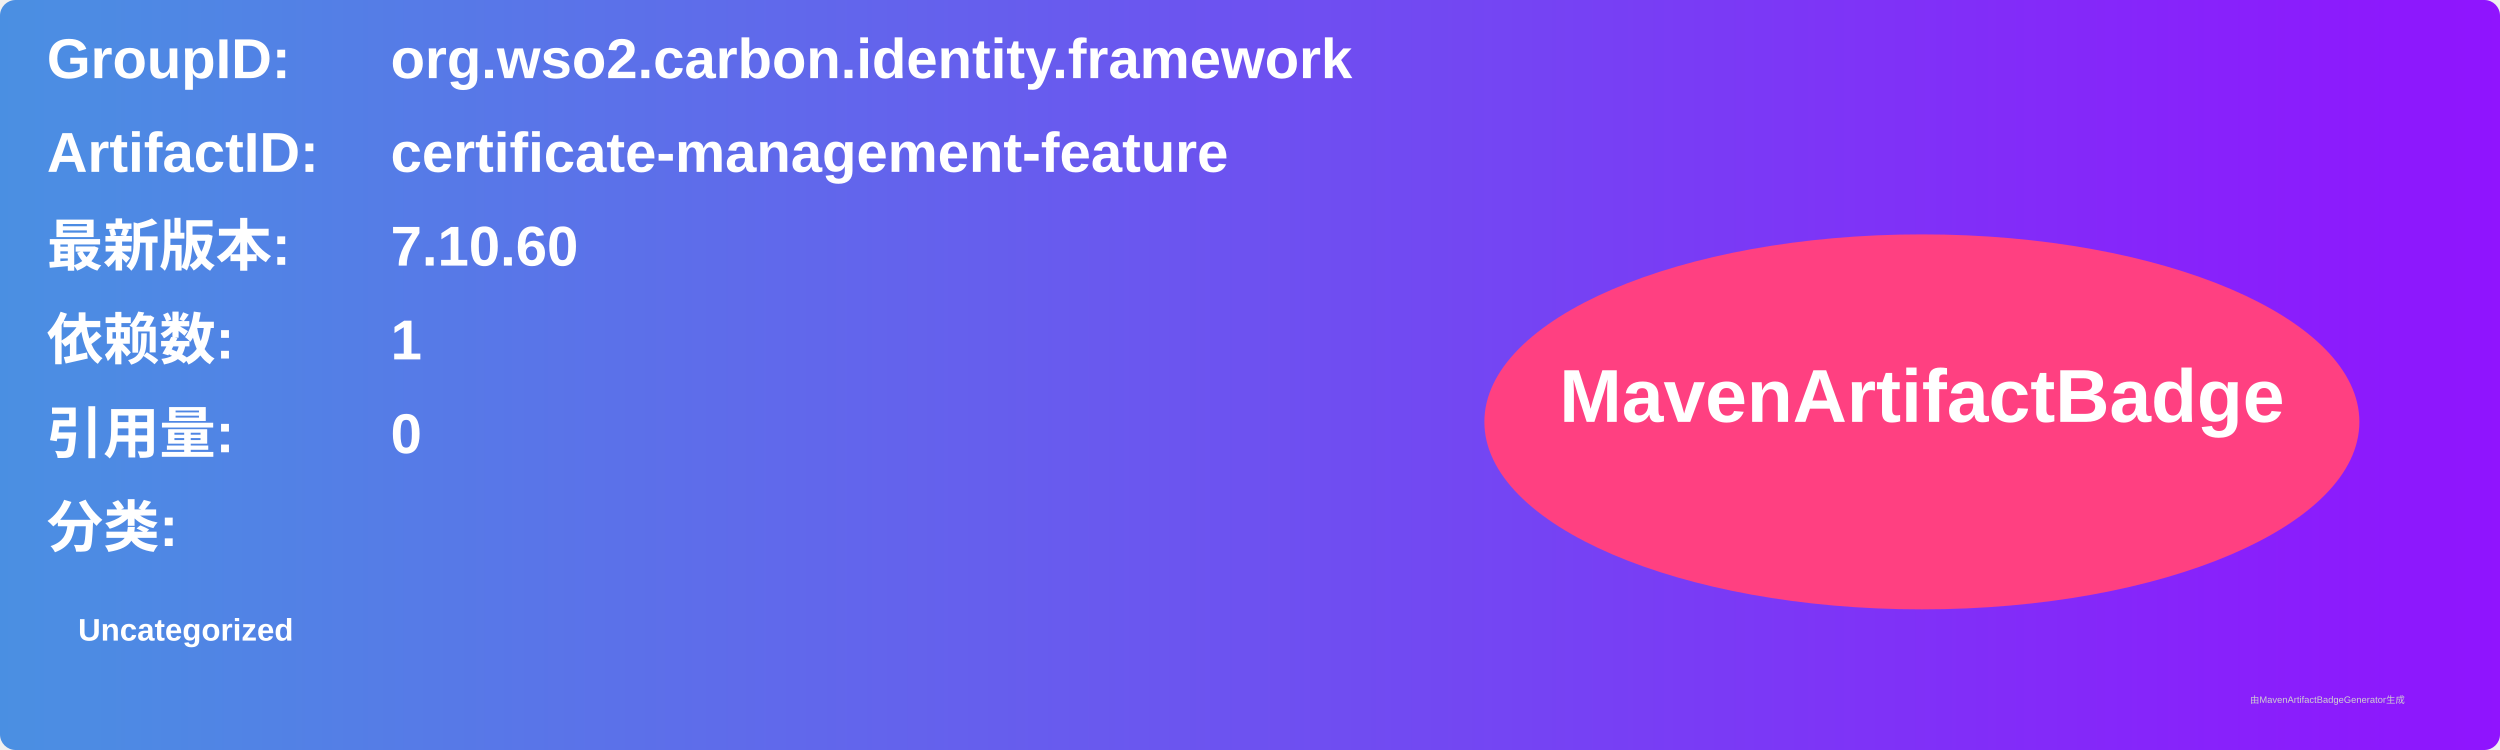
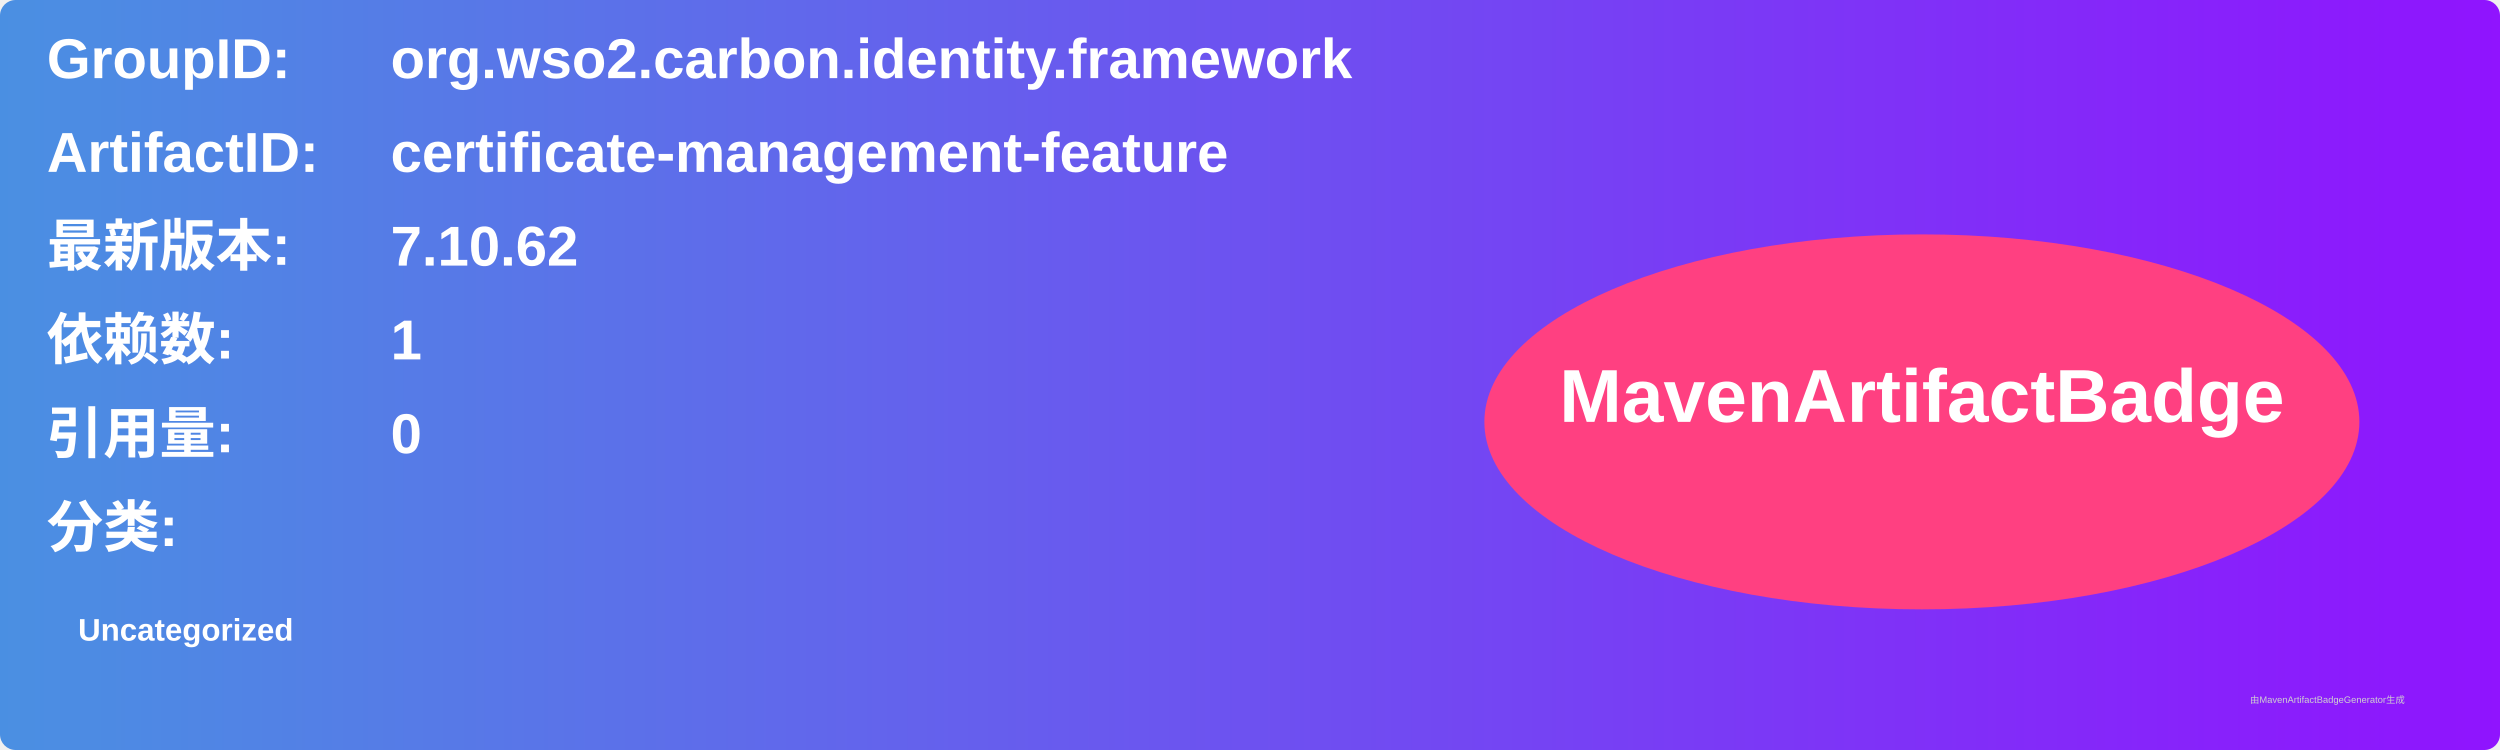
<svg xmlns="http://www.w3.org/2000/svg" width="800" height="240" viewBox="0 0 800 240">
  <linearGradient id="grad" x1="0%" y1="0%" x2="100%" y2="0%">
    <stop offset="0%" stop-color="#4a90e2" />
    <stop offset="100%" stop-color="#9013fe" />
  </linearGradient>
  <rect width="100%" height="100%" rx="5" ry="5" fill="url(#grad)" />
  <g transform="translate(15, 15)">
    <text x="0" y="10" font-family="Arial" font-size="18" fill="white" font-weight="bold" width="260">GroupID:</text>
    <text x="110" y="10" font-family="Arial" font-size="18" fill="white" font-weight="bold" width="460">org.wso2.carbon.identity.framework</text>
    <text x="0" y="40" font-family="Arial" font-size="18" fill="white" font-weight="bold" width="260">ArtifactID:</text>
    <text x="110" y="40" font-family="Arial" font-size="18" fill="white" font-weight="bold" width="460">certificate-management-feature</text>
    <text x="0" y="70" font-family="Arial" font-size="18" fill="white" font-weight="bold">最新版本:</text>
    <text x="110" y="70" font-family="Arial" font-size="18" fill="white" font-weight="bold">
-       <tspan font-weight="bold">7.10.60</tspan>
+       <tspan font-weight="bold">7.10.62</tspan>
    </text>
    <text x="0" y="100" font-family="Arial" font-size="18" fill="white" font-weight="bold">依赖数: </text>
    <text x="110" y="100" font-family="Arial" font-size="18" fill="white">
      <tspan font-weight="bold">1</tspan>
    </text>
    <text x="0" y="130" font-family="Arial" font-size="18" fill="white" font-weight="bold">引用量: </text>
    <text x="110" y="130" font-family="Arial" font-size="18" fill="white">
      <tspan font-weight="bold">0</tspan>
    </text>
    <text x="0" y="160" font-family="Arial" font-size="18" fill="white" font-weight="bold">分类:</text>
    <text x="10" y="190" font-family="Arial" font-size="10" fill="white">
      <tspan font-weight="bold">Uncategorized</tspan>
    </text>
    <ellipse cx="600" cy="120" rx="140" ry="60" fill="#ff4081" />
    <text x="600" y="120" text-anchor="middle" font-family="Arial" font-size="24" fill="white" font-weight="bold">MavenArtifactBadge</text>
  </g>
  <text x="720" y="225" font-family="Arial" font-size="3" fill="#d0d0d0">由MavenArtifactBadgeGenerator生成</text>
</svg>
